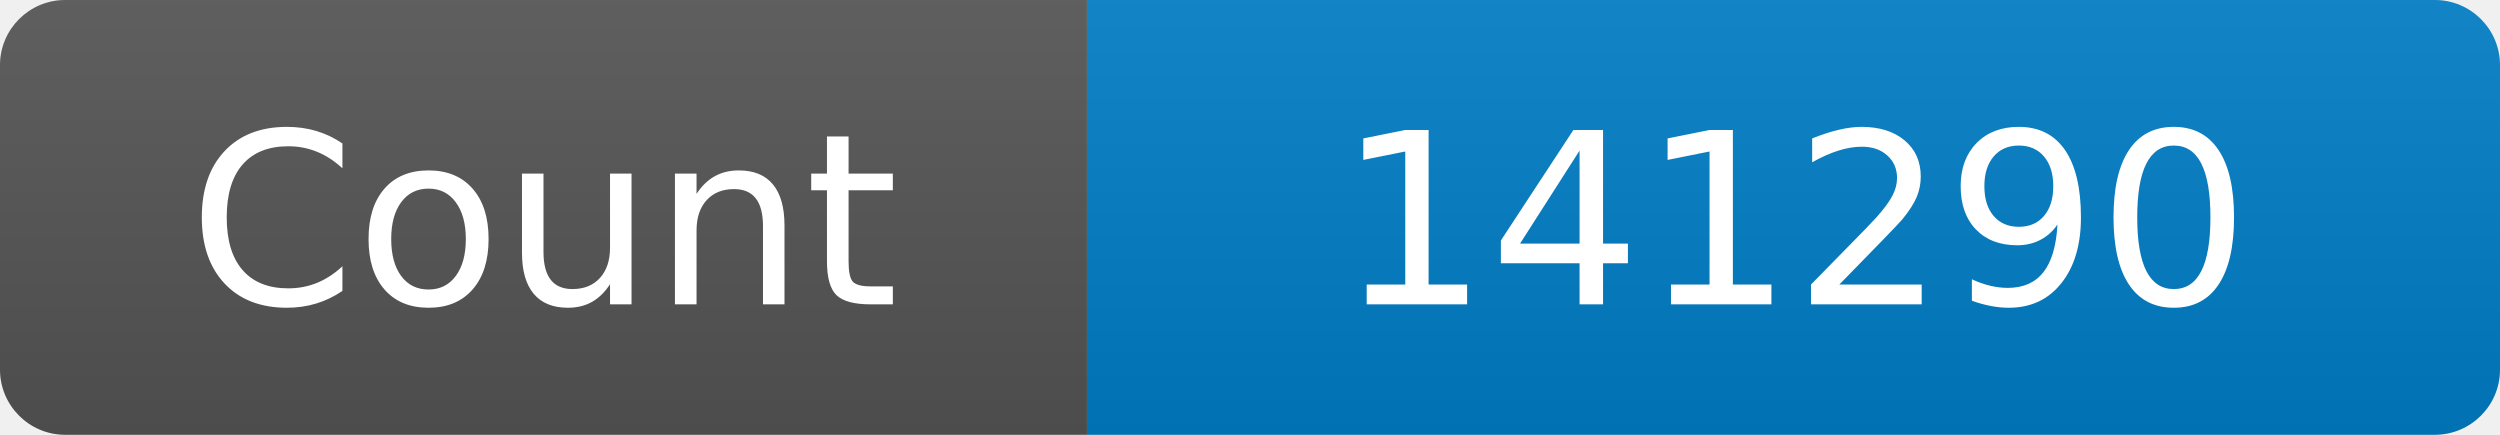
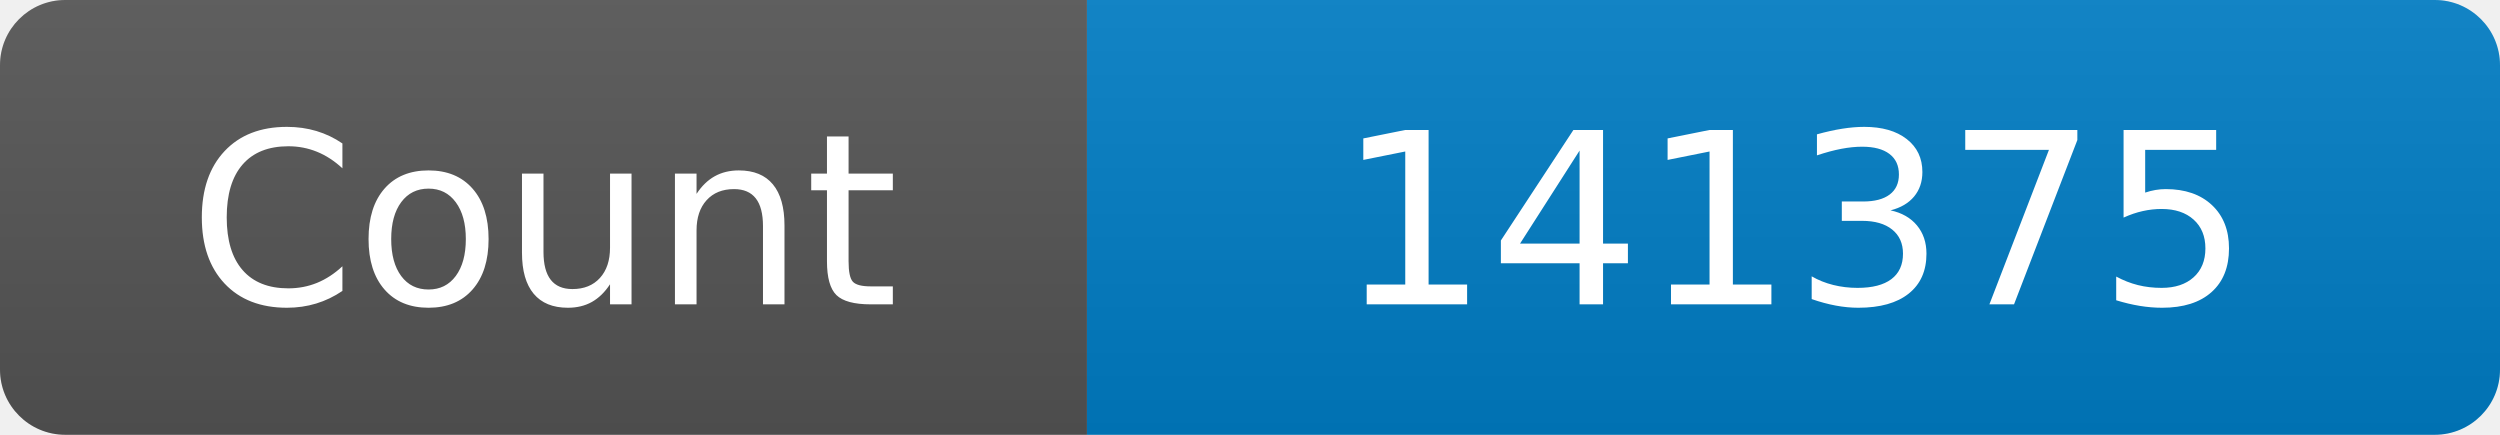
<svg xmlns="http://www.w3.org/2000/svg" width="115" height="20" role="img" aria-label="Maintained?: yes">
  <linearGradient id="s" x2="0" y2="100%">
    <stop offset="0" stop-color="#bbb" stop-opacity=".1" />
    <stop offset="1" stop-opacity=".1" />
  </linearGradient>
  <clipPath id="r">
    <rect width="115" height="20" rx="3" fill="#fff" />
  </clipPath>
  <g clip-path="url(#r)">
    <rect width="50" height="20" fill="#555" />
    <rect x="50" width="160" height="20" fill="#007ec6" />
    <rect width="115" height="20" fill="url(#s)" />
  </g>
  <g fill="#fff" text-anchor="middle" font-family="Verdana,Geneva,DejaVu Sans,sans-serif" font-size="110">
    <text x="250" y="140" transform="scale(.1)" fill="#fff">Count</text>
-     <text x="825" y="140" transform="scale(.1)" fill="#fff">141290</text>
+     <text x="825" y="140" transform="scale(.1)" fill="#fff">141375</text>
  </g>
</svg>
